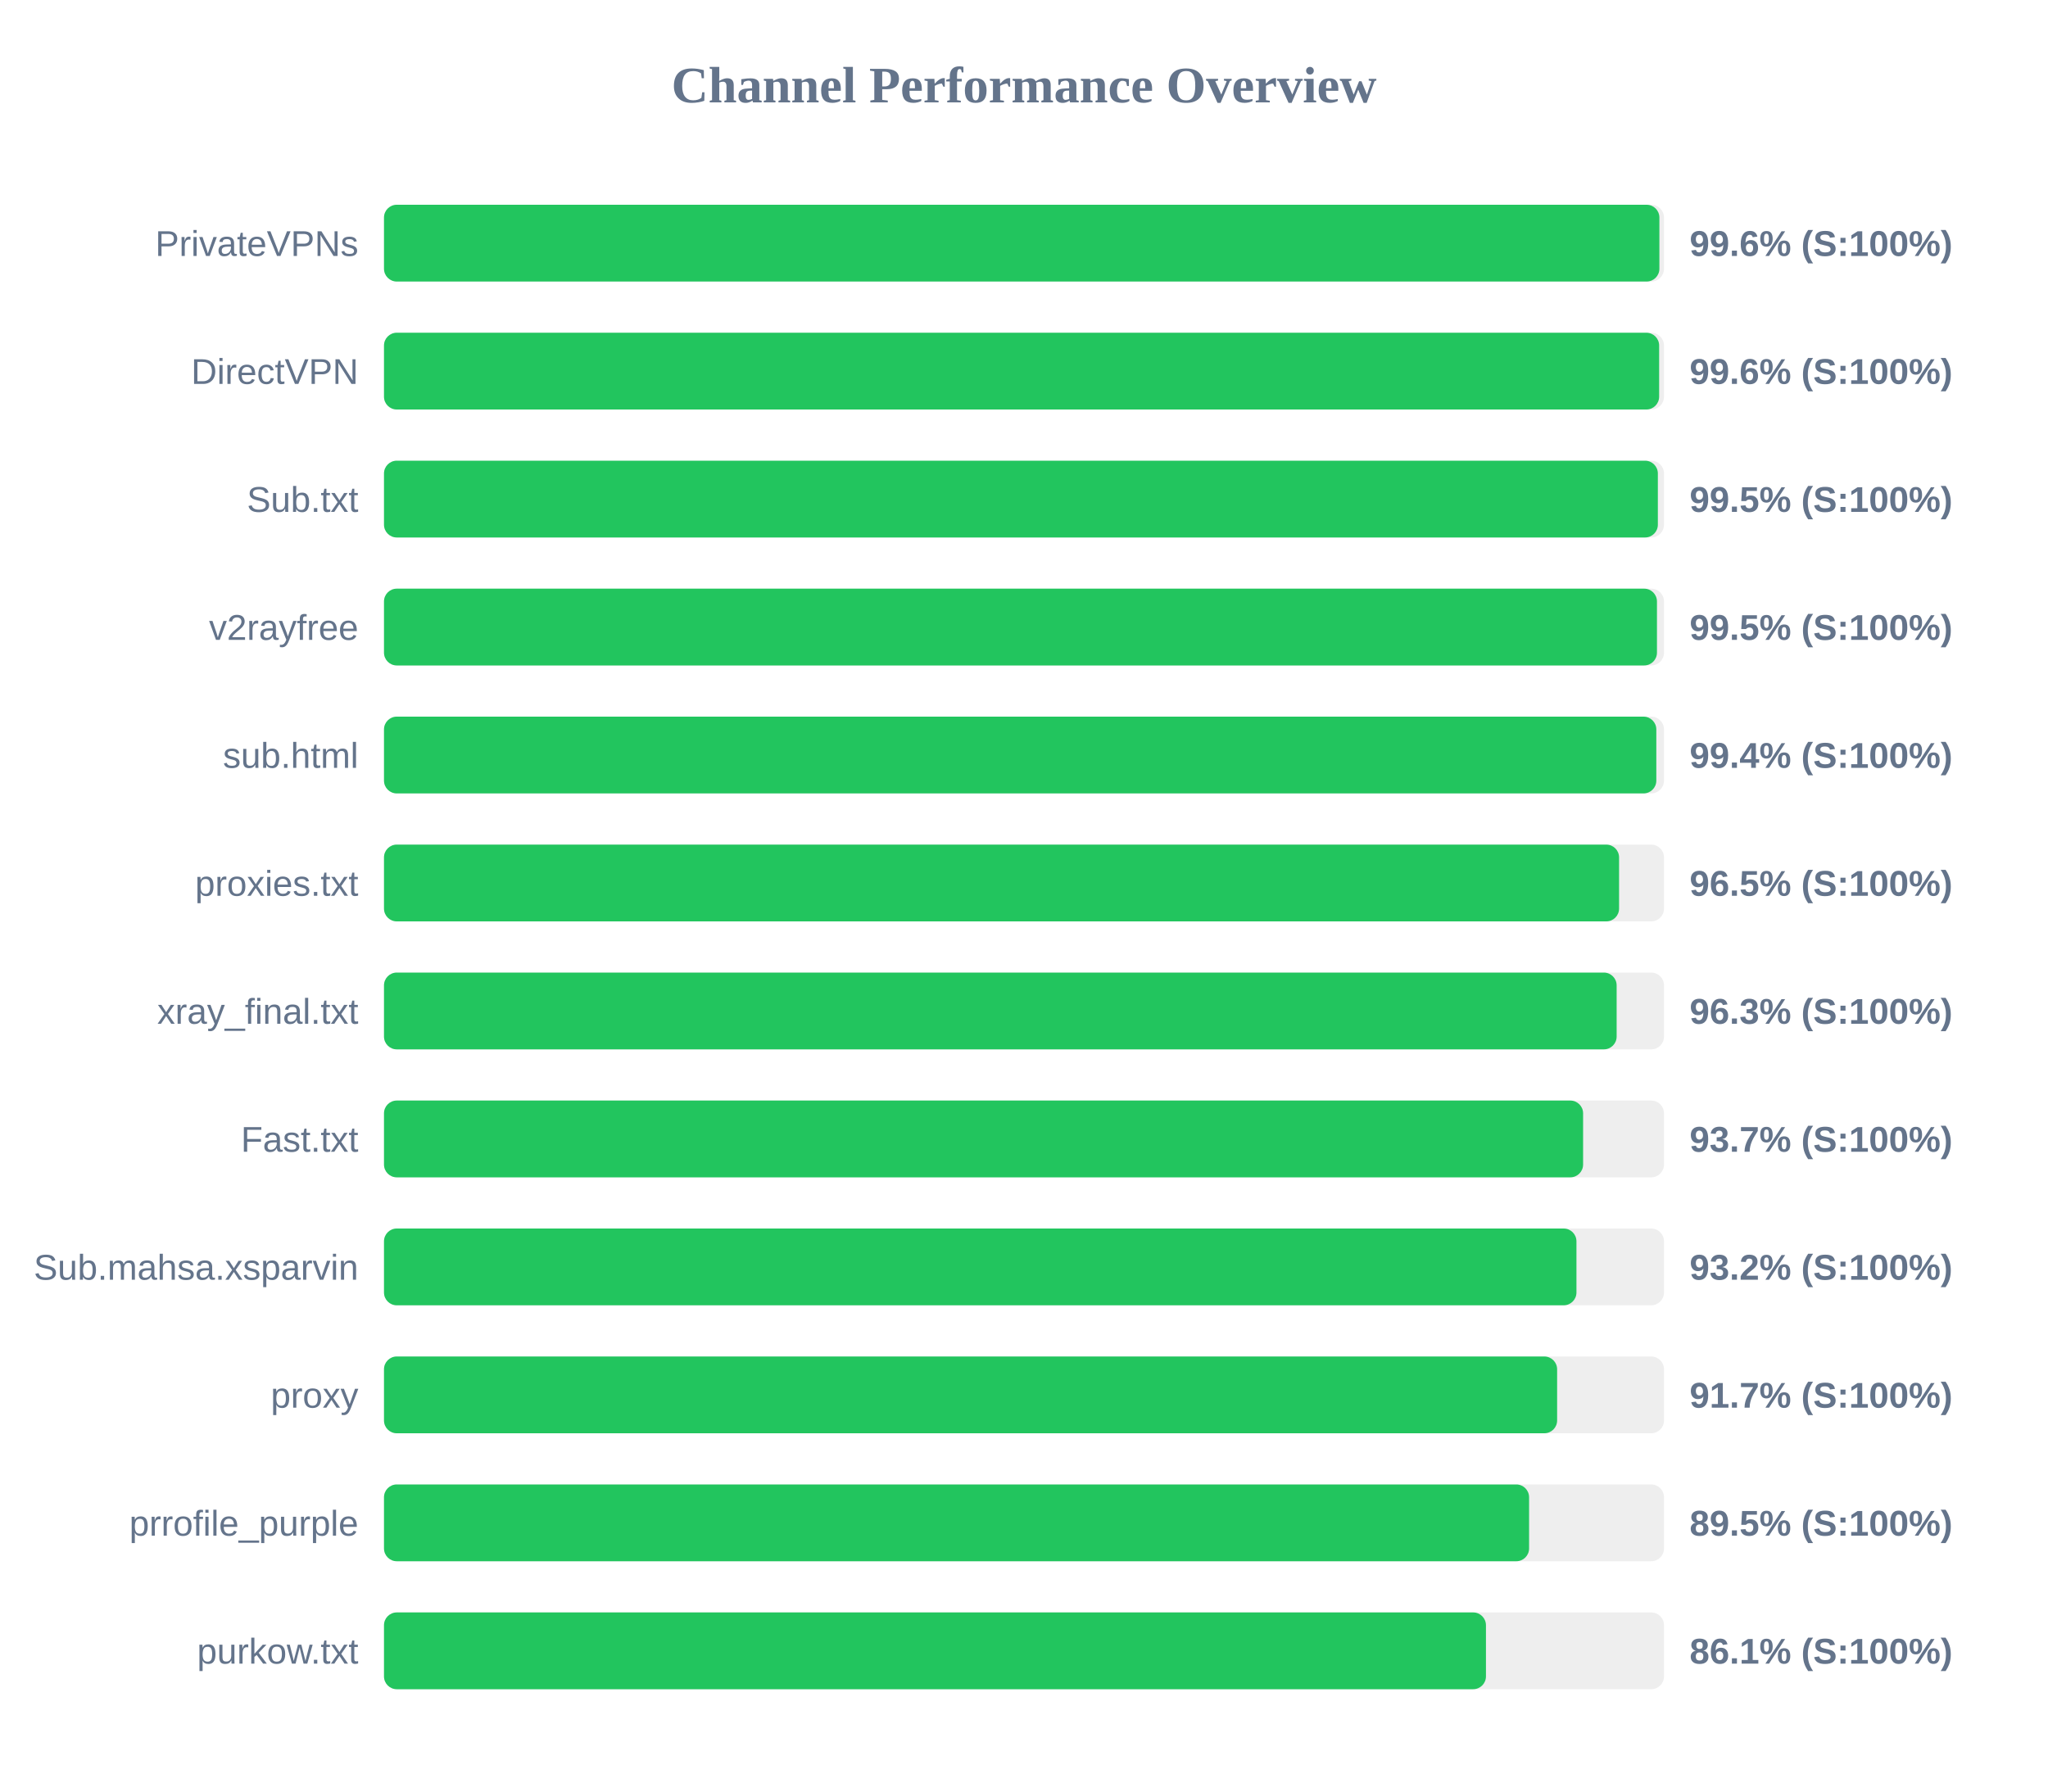
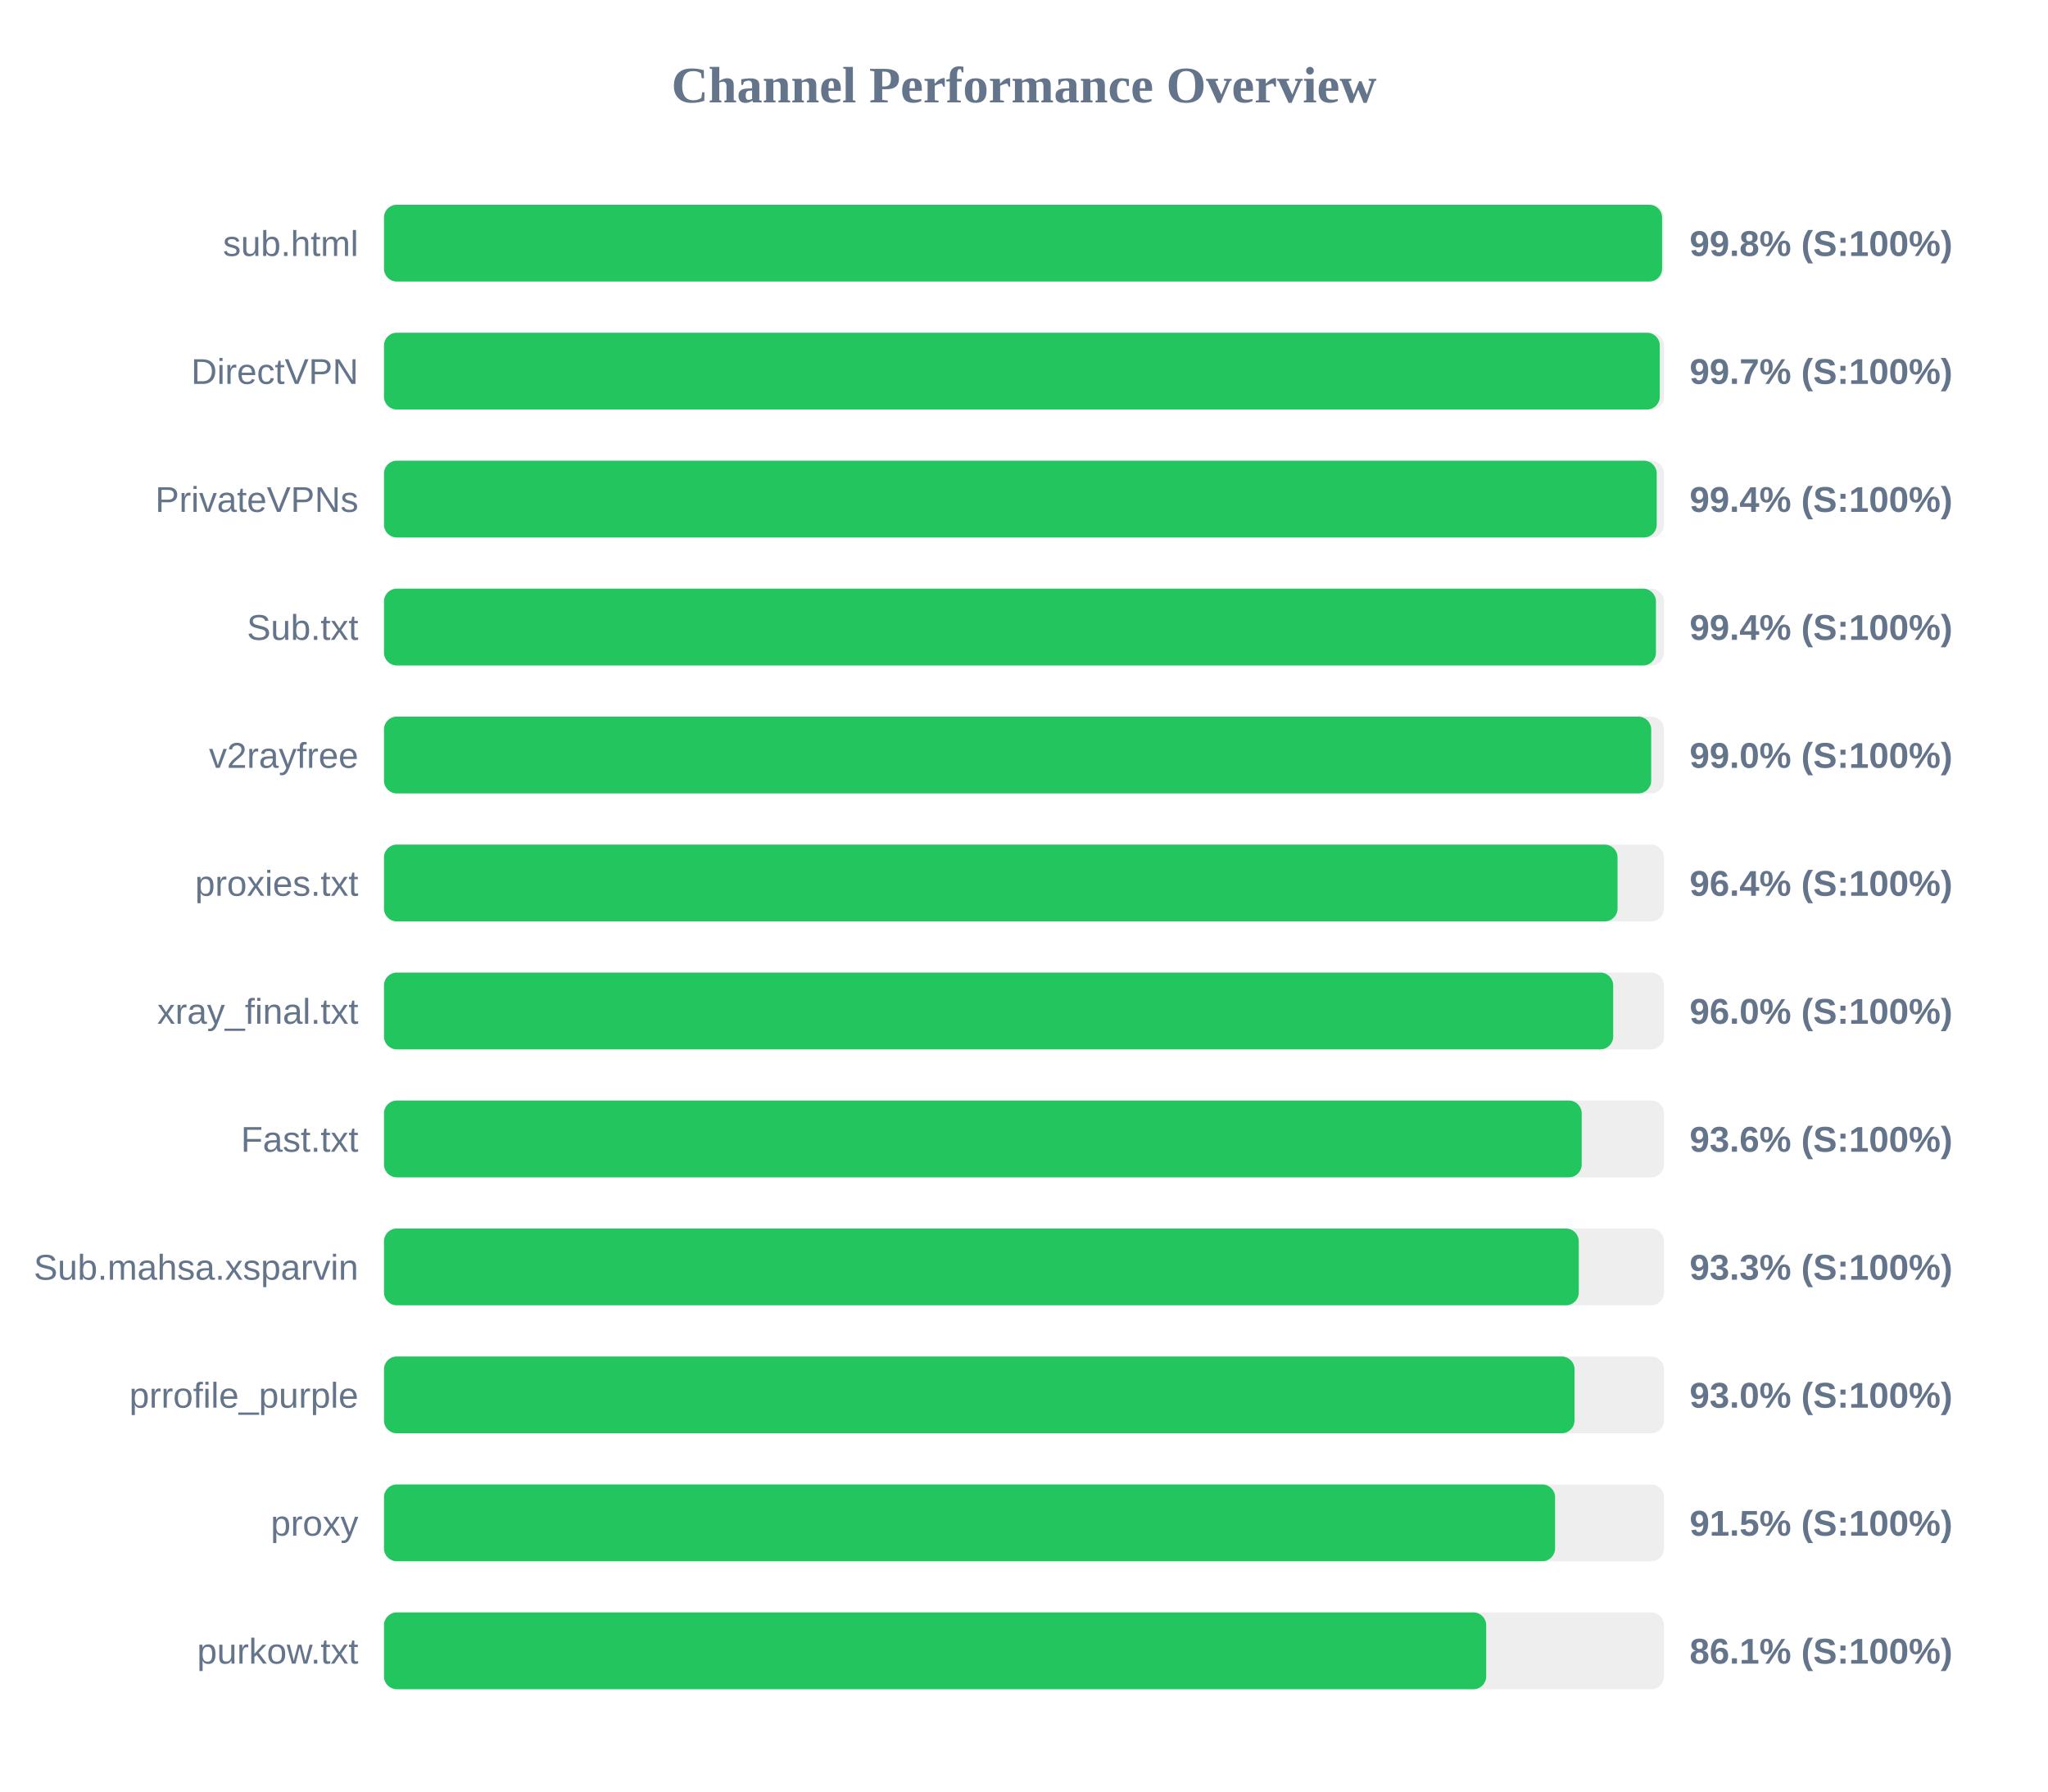
<svg xmlns="http://www.w3.org/2000/svg" width="800" height="700" version="1.1">
  <style>
        .row { font: 14px Arial; fill: #64748b; }
        .score { font: bold 14px Arial; fill: #64748b; }
    </style>
  <text x="400" y="40" text-anchor="middle" font-size="20px" font-weight="bold" fill="#64748b">Channel Performance Overview</text>
  <rect x="150" y="80" width="500" height="30" fill="#eee" rx="5" />
-   <rect x="150" y="80" width="498.2" height="30" fill="#22c55e" rx="5" />
-   <text x="140" y="100" text-anchor="end" class="row">PrivateVPNs</text>
-   <text x="660" y="100" text-anchor="start" class="score">99.6% (S:100%)</text>
+   <rect x="150" y="80" width="499.25" height="30" fill="#22c55e" rx="5" />
+   <text x="140" y="100" text-anchor="end" class="row">sub.html</text>
+   <text x="660" y="100" text-anchor="start" class="score">99.8% (S:100%)</text>
  <rect x="150" y="130" width="500" height="30" fill="#eee" rx="5" />
-   <rect x="150" y="130" width="498.1" height="30" fill="#22c55e" rx="5" />
+   <rect x="150" y="130" width="498.35" height="30" fill="#22c55e" rx="5" />
  <text x="140" y="150" text-anchor="end" class="row">DirectVPN</text>
-   <text x="660" y="150" text-anchor="start" class="score">99.6% (S:100%)</text>
+   <text x="660" y="150" text-anchor="start" class="score">99.7% (S:100%)</text>
  <rect x="150" y="180" width="500" height="30" fill="#eee" rx="5" />
-   <rect x="150" y="180" width="497.6" height="30" fill="#22c55e" rx="5" />
-   <text x="140" y="200" text-anchor="end" class="row">Sub.txt</text>
-   <text x="660" y="200" text-anchor="start" class="score">99.5% (S:100%)</text>
+   <rect x="150" y="180" width="497.15" height="30" fill="#22c55e" rx="5" />
+   <text x="140" y="200" text-anchor="end" class="row">PrivateVPNs</text>
+   <text x="660" y="200" text-anchor="start" class="score">99.4% (S:100%)</text>
  <rect x="150" y="230" width="500" height="30" fill="#eee" rx="5" />
-   <rect x="150" y="230" width="497.25" height="30" fill="#22c55e" rx="5" />
-   <text x="140" y="250" text-anchor="end" class="row">v2rayfree</text>
-   <text x="660" y="250" text-anchor="start" class="score">99.5% (S:100%)</text>
+   <rect x="150" y="230" width="496.85" height="30" fill="#22c55e" rx="5" />
+   <text x="140" y="250" text-anchor="end" class="row">Sub.txt</text>
+   <text x="660" y="250" text-anchor="start" class="score">99.4% (S:100%)</text>
  <rect x="150" y="280" width="500" height="30" fill="#eee" rx="5" />
-   <rect x="150" y="280" width="497.0" height="30" fill="#22c55e" rx="5" />
-   <text x="140" y="300" text-anchor="end" class="row">sub.html</text>
-   <text x="660" y="300" text-anchor="start" class="score">99.4% (S:100%)</text>
+   <rect x="150" y="280" width="495.0" height="30" fill="#22c55e" rx="5" />
+   <text x="140" y="300" text-anchor="end" class="row">v2rayfree</text>
+   <text x="660" y="300" text-anchor="start" class="score">99.0% (S:100%)</text>
  <rect x="150" y="330" width="500" height="30" fill="#eee" rx="5" />
-   <rect x="150" y="330" width="482.45" height="30" fill="#22c55e" rx="5" />
+   <rect x="150" y="330" width="481.85" height="30" fill="#22c55e" rx="5" />
  <text x="140" y="350" text-anchor="end" class="row">proxies.txt</text>
-   <text x="660" y="350" text-anchor="start" class="score">96.5% (S:100%)</text>
+   <text x="660" y="350" text-anchor="start" class="score">96.4% (S:100%)</text>
  <rect x="150" y="380" width="500" height="30" fill="#eee" rx="5" />
-   <rect x="150" y="380" width="481.5" height="30" fill="#22c55e" rx="5" />
+   <rect x="150" y="380" width="480.15" height="30" fill="#22c55e" rx="5" />
  <text x="140" y="400" text-anchor="end" class="row">xray_final.txt</text>
-   <text x="660" y="400" text-anchor="start" class="score">96.3% (S:100%)</text>
+   <text x="660" y="400" text-anchor="start" class="score">96.0% (S:100%)</text>
  <rect x="150" y="430" width="500" height="30" fill="#eee" rx="5" />
-   <rect x="150" y="430" width="468.4" height="30" fill="#22c55e" rx="5" />
+   <rect x="150" y="430" width="467.85" height="30" fill="#22c55e" rx="5" />
  <text x="140" y="450" text-anchor="end" class="row">Fast.txt</text>
-   <text x="660" y="450" text-anchor="start" class="score">93.7% (S:100%)</text>
+   <text x="660" y="450" text-anchor="start" class="score">93.6% (S:100%)</text>
  <rect x="150" y="480" width="500" height="30" fill="#eee" rx="5" />
-   <rect x="150" y="480" width="465.8" height="30" fill="#22c55e" rx="5" />
+   <rect x="150" y="480" width="466.7" height="30" fill="#22c55e" rx="5" />
  <text x="140" y="500" text-anchor="end" class="row">Sub.mahsa.xsparvin</text>
-   <text x="660" y="500" text-anchor="start" class="score">93.2% (S:100%)</text>
+   <text x="660" y="500" text-anchor="start" class="score">93.3% (S:100%)</text>
  <rect x="150" y="530" width="500" height="30" fill="#eee" rx="5" />
-   <rect x="150" y="530" width="458.25" height="30" fill="#22c55e" rx="5" />
-   <text x="140" y="550" text-anchor="end" class="row">proxy</text>
-   <text x="660" y="550" text-anchor="start" class="score">91.7% (S:100%)</text>
+   <rect x="150" y="530" width="465.05" height="30" fill="#22c55e" rx="5" />
+   <text x="140" y="550" text-anchor="end" class="row">prrofile_purple</text>
+   <text x="660" y="550" text-anchor="start" class="score">93.0% (S:100%)</text>
  <rect x="150" y="580" width="500" height="30" fill="#eee" rx="5" />
-   <rect x="150" y="580" width="447.3" height="30" fill="#22c55e" rx="5" />
-   <text x="140" y="600" text-anchor="end" class="row">prrofile_purple</text>
-   <text x="660" y="600" text-anchor="start" class="score">89.5% (S:100%)</text>
+   <rect x="150" y="580" width="457.45" height="30" fill="#22c55e" rx="5" />
+   <text x="140" y="600" text-anchor="end" class="row">proxy</text>
+   <text x="660" y="600" text-anchor="start" class="score">91.5% (S:100%)</text>
  <rect x="150" y="630" width="500" height="30" fill="#eee" rx="5" />
-   <rect x="150" y="630" width="430.45" height="30" fill="#22c55e" rx="5" />
+   <rect x="150" y="630" width="430.55" height="30" fill="#22c55e" rx="5" />
  <text x="140" y="650" text-anchor="end" class="row">purkow.txt</text>
  <text x="660" y="650" text-anchor="start" class="score">86.1% (S:100%)</text>
</svg>
